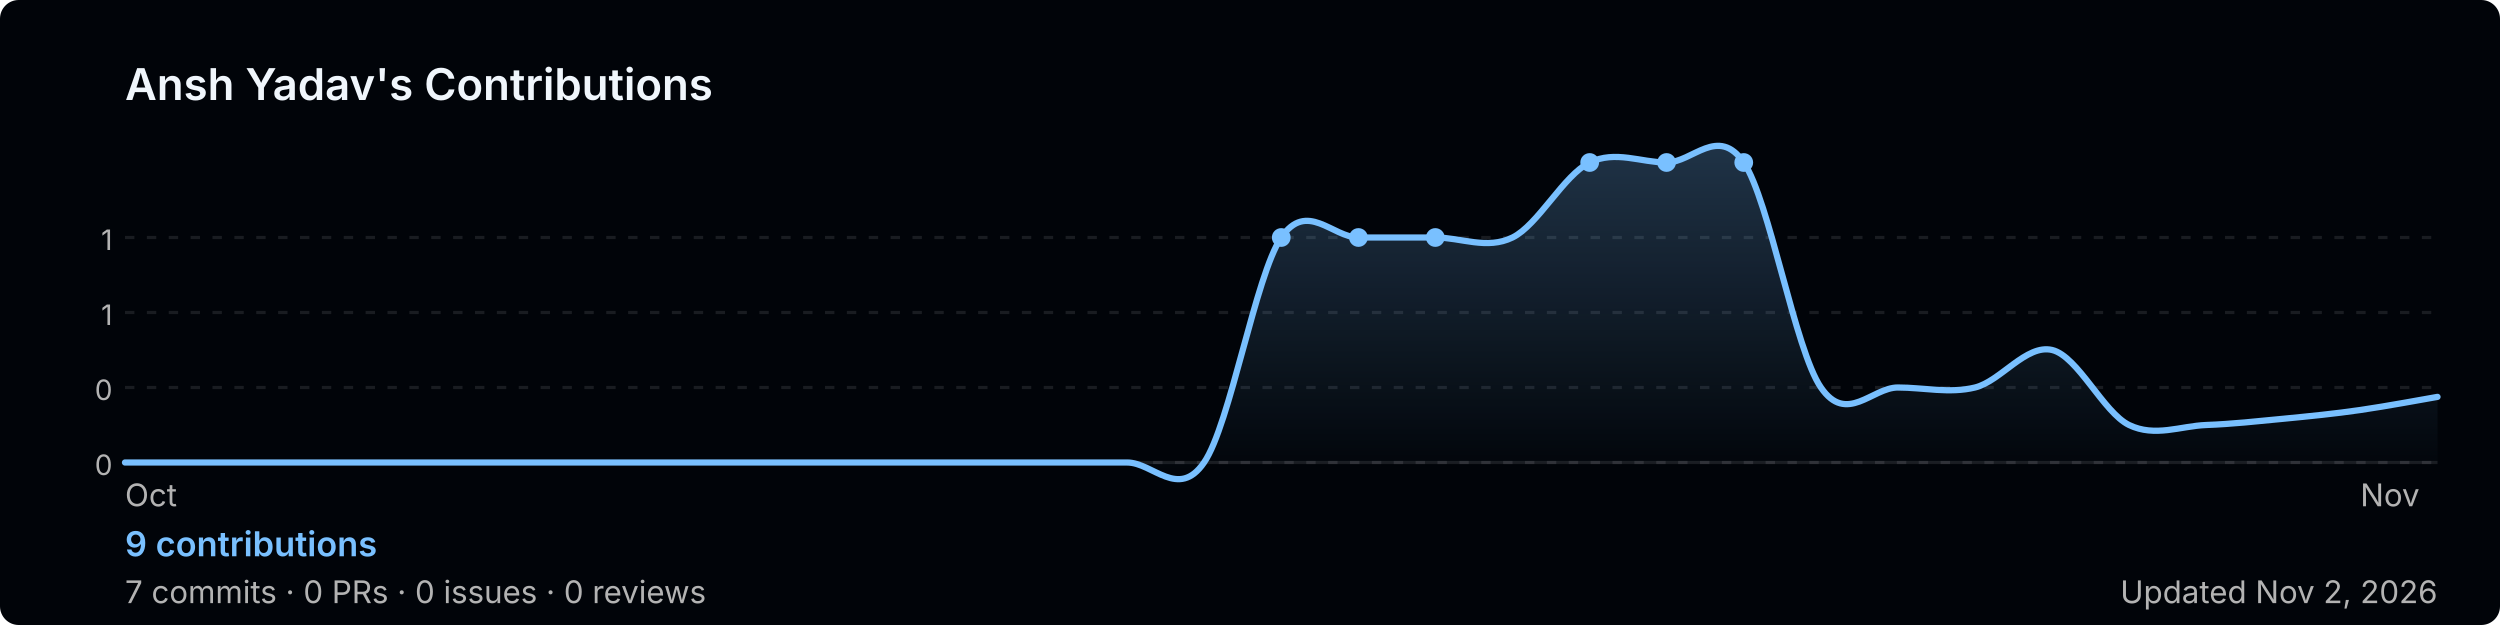
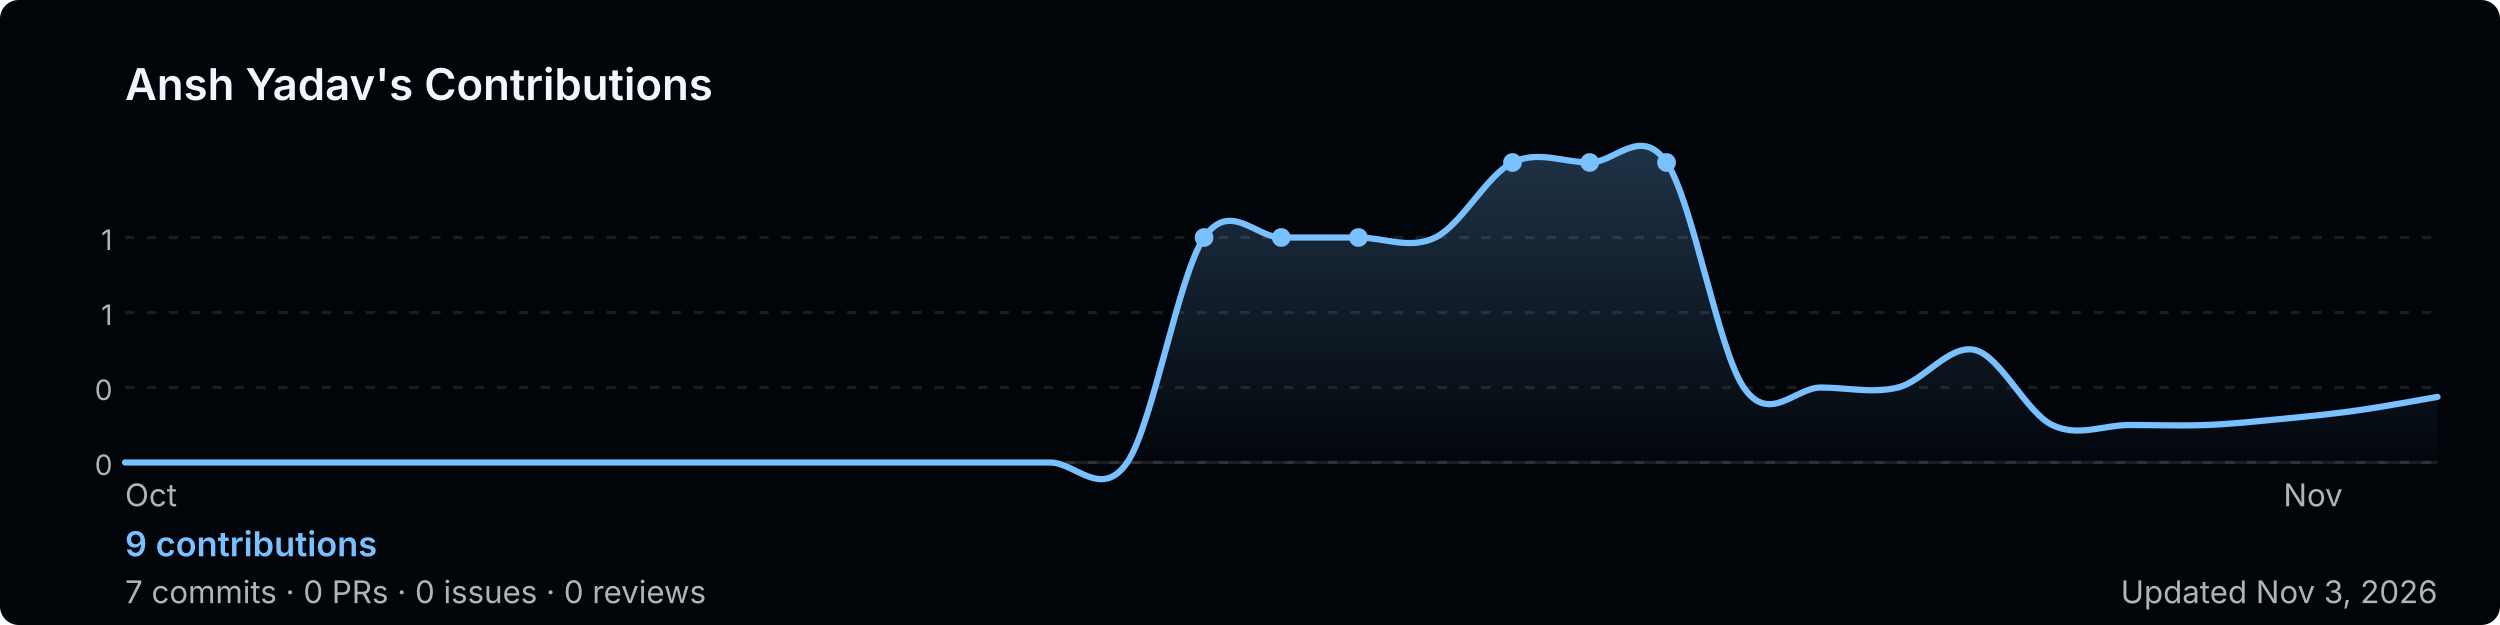
<svg xmlns="http://www.w3.org/2000/svg" width="800" height="200" viewBox="0 0 800 200" role="img" aria-label="Ansh Yadav's GitHub contribution graph">
  <defs>
-     <linearGradient id="area-2ap29" x1="0" y1="0" x2="0" y2="1">
+     <linearGradient id="area-3nnoa" x1="0" y1="0" x2="0" y2="1">
      <stop offset="0%" stop-color="rgba(121,192,255,0.25)" />
      <stop offset="100%" stop-color="rgba(121,192,255,0)" />
    </linearGradient>
  </defs>
  <rect width="800" height="200" rx="6" fill="#010409" />
  <text x="40" y="32" font-size="14" font-weight="600" fill="#f0f6fc" font-family="-apple-system,BlinkMacSystemFont,'Segoe UI',sans-serif">
    Ansh Yadav's Contributions
  </text>
  <line x1="40" y1="76.0" x2="780" y2="76.0" stroke="rgba(240,246,252,0.1)" stroke-width="1" stroke-dasharray="3,4" />
  <text x="36" y="80.0" font-size="9" fill="#b3b3b3" font-family="-apple-system,BlinkMacSystemFont,'Segoe UI',sans-serif" text-anchor="end">1</text>
  <line x1="40" y1="100.0" x2="780" y2="100.0" stroke="rgba(240,246,252,0.1)" stroke-width="1" stroke-dasharray="3,4" />
  <text x="36" y="104.0" font-size="9" fill="#b3b3b3" font-family="-apple-system,BlinkMacSystemFont,'Segoe UI',sans-serif" text-anchor="end">1</text>
  <line x1="40" y1="124.0" x2="780" y2="124.0" stroke="rgba(240,246,252,0.1)" stroke-width="1" stroke-dasharray="3,4" />
  <text x="36" y="128.0" font-size="9" fill="#b3b3b3" font-family="-apple-system,BlinkMacSystemFont,'Segoe UI',sans-serif" text-anchor="end">0</text>
  <line x1="40" y1="148.0" x2="780" y2="148.0" stroke="rgba(240,246,252,0.1)" stroke-width="1" stroke-dasharray="3,4" />
  <text x="36" y="152.0" font-size="9" fill="#b3b3b3" font-family="-apple-system,BlinkMacSystemFont,'Segoe UI',sans-serif" text-anchor="end">0</text>
  <line x1="40" y1="148" x2="780" y2="148" stroke="rgba(240,246,252,0.1)" stroke-width="1" />
-   <path d="M 40.0,148.0 C 44.1,148.0 56.4,148.0 64.7,148.0 C 72.9,148.0 81.1,148.0 89.3,148.0 C 97.6,148.0 105.8,148.0 114.0,148.0 C 122.2,148.0 130.4,148.0 138.7,148.0 C 146.9,148.0 155.1,148.0 163.3,148.0 C 171.6,148.0 179.8,148.0 188.0,148.0 C 196.2,148.0 204.4,148.0 212.7,148.0 C 220.9,148.0 229.1,148.0 237.3,148.0 C 245.6,148.0 253.8,148.0 262.0,148.0 C 270.2,148.0 278.4,148.0 286.7,148.0 C 294.9,148.0 303.1,148.0 311.3,148.0 C 319.6,148.0 327.8,148.0 336.0,148.0 C 344.2,148.0 352.4,148.0 360.7,148.0 C 368.9,148.0 377.1,160.0 385.3,148.0 C 393.6,136.0 401.8,88.0 410.0,76.0 C 418.2,64.0 426.4,76.0 434.7,76.0 C 442.9,76.0 451.1,76.0 459.3,76.0 C 467.6,76.0 475.8,80.0 484.0,76.0 C 492.2,72.0 500.4,56.0 508.7,52.0 C 516.9,48.0 525.1,52.0 533.3,52.0 C 541.6,52.0 549.8,40.0 558.0,52.0 C 566.2,64.0 574.4,112.0 582.7,124.0 C 590.9,136.0 599.1,124.0 607.3,124.0 C 615.6,124.0 623.8,126.0 632.0,124.0 C 640.2,122.0 648.4,110.0 656.7,112.0 C 664.9,114.0 673.1,132.0 681.3,136.0 C 689.6,140.0 697.8,136.3 706.0,136.0 C 714.2,135.7 722.4,134.8 730.7,134.0 C 738.9,133.2 747.1,132.4 755.3,131.2 C 763.6,130.0 775.9,127.7 780.0,127.0 L 780.0,148 L 40.0,148 Z" fill="url(#area-2ap29)" />
-   <path d="M 40.0,148.0 C 44.1,148.0 56.4,148.0 64.7,148.0 C 72.9,148.0 81.1,148.0 89.3,148.0 C 97.6,148.0 105.8,148.0 114.0,148.0 C 122.2,148.0 130.4,148.0 138.7,148.0 C 146.9,148.0 155.1,148.0 163.3,148.0 C 171.6,148.0 179.8,148.0 188.0,148.0 C 196.2,148.0 204.4,148.0 212.7,148.0 C 220.9,148.0 229.1,148.0 237.3,148.0 C 245.6,148.0 253.8,148.0 262.0,148.0 C 270.2,148.0 278.4,148.0 286.7,148.0 C 294.9,148.0 303.1,148.0 311.3,148.0 C 319.6,148.0 327.8,148.0 336.0,148.0 C 344.2,148.0 352.4,148.0 360.7,148.0 C 368.9,148.0 377.1,160.0 385.3,148.0 C 393.6,136.0 401.8,88.0 410.0,76.0 C 418.2,64.0 426.4,76.0 434.7,76.0 C 442.9,76.0 451.1,76.0 459.3,76.0 C 467.6,76.0 475.8,80.0 484.0,76.0 C 492.2,72.0 500.4,56.0 508.7,52.0 C 516.9,48.0 525.1,52.0 533.3,52.0 C 541.6,52.0 549.8,40.0 558.0,52.0 C 566.2,64.0 574.4,112.0 582.7,124.0 C 590.9,136.0 599.1,124.0 607.3,124.0 C 615.6,124.0 623.8,126.0 632.0,124.0 C 640.2,122.0 648.4,110.0 656.7,112.0 C 664.9,114.0 673.1,132.0 681.3,136.0 C 689.6,140.0 697.8,136.3 706.0,136.0 C 714.2,135.7 722.4,134.8 730.7,134.0 C 738.9,133.2 747.1,132.4 755.3,131.2 C 763.6,130.0 775.9,127.7 780.0,127.0" fill="none" stroke="#79c0ff" stroke-width="2" stroke-linejoin="round" stroke-linecap="round" />
+   <path d="M 40.0,148.0 C 44.1,148.0 56.4,148.0 64.7,148.0 C 72.9,148.0 81.1,148.0 89.3,148.0 C 97.6,148.0 105.8,148.0 114.0,148.0 C 122.2,148.0 130.4,148.0 138.7,148.0 C 146.9,148.0 155.1,148.0 163.3,148.0 C 171.6,148.0 179.8,148.0 188.0,148.0 C 196.2,148.0 204.4,148.0 212.7,148.0 C 220.9,148.0 229.1,148.0 237.3,148.0 C 245.6,148.0 253.8,148.0 262.0,148.0 C 270.2,148.0 278.4,148.0 286.7,148.0 C 294.9,148.0 303.1,148.0 311.3,148.0 C 319.6,148.0 327.8,148.0 336.0,148.0 C 344.2,148.0 352.4,160.0 360.7,148.0 C 368.9,136.0 377.1,88.0 385.3,76.0 C 393.6,64.0 401.8,76.0 410.0,76.0 C 418.2,76.0 426.4,76.0 434.7,76.0 C 442.9,76.0 451.1,80.0 459.3,76.0 C 467.6,72.0 475.8,56.0 484.0,52.0 C 492.2,48.0 500.4,52.0 508.7,52.0 C 516.9,52.0 525.1,40.0 533.3,52.0 C 541.6,64.0 549.8,112.0 558.0,124.0 C 566.2,136.0 574.4,124.0 582.7,124.0 C 590.9,124.0 599.1,126.0 607.3,124.0 C 615.6,122.0 623.8,110.0 632.0,112.0 C 640.2,114.0 648.4,132.0 656.7,136.0 C 664.9,140.0 673.1,136.0 681.3,136.0 C 689.6,136.0 697.8,136.3 706.0,136.0 C 714.2,135.7 722.4,134.8 730.7,134.0 C 738.9,133.2 747.1,132.4 755.3,131.2 C 763.6,130.0 775.9,127.7 780.0,127.0 L 780.0,148 L 40.0,148 Z" fill="url(#area-3nnoa)" />
+   <path d="M 40.0,148.0 C 44.1,148.0 56.4,148.0 64.7,148.0 C 72.9,148.0 81.1,148.0 89.3,148.0 C 97.6,148.0 105.8,148.0 114.0,148.0 C 122.2,148.0 130.4,148.0 138.7,148.0 C 146.9,148.0 155.1,148.0 163.3,148.0 C 171.6,148.0 179.8,148.0 188.0,148.0 C 196.2,148.0 204.4,148.0 212.7,148.0 C 220.9,148.0 229.1,148.0 237.3,148.0 C 245.6,148.0 253.8,148.0 262.0,148.0 C 270.2,148.0 278.4,148.0 286.7,148.0 C 294.9,148.0 303.1,148.0 311.3,148.0 C 319.6,148.0 327.8,148.0 336.0,148.0 C 344.2,148.0 352.4,160.0 360.7,148.0 C 368.9,136.0 377.1,88.0 385.3,76.0 C 393.6,64.0 401.8,76.0 410.0,76.0 C 418.2,76.0 426.4,76.0 434.7,76.0 C 442.9,76.0 451.1,80.0 459.3,76.0 C 467.6,72.0 475.8,56.0 484.0,52.0 C 492.2,48.0 500.4,52.0 508.7,52.0 C 516.9,52.0 525.1,40.0 533.3,52.0 C 541.6,64.0 549.8,112.0 558.0,124.0 C 566.2,136.0 574.4,124.0 582.7,124.0 C 590.9,124.0 599.1,126.0 607.3,124.0 C 615.6,122.0 623.8,110.0 632.0,112.0 C 640.2,114.0 648.4,132.0 656.7,136.0 C 664.9,140.0 673.1,136.0 681.3,136.0 C 689.6,136.0 697.8,136.3 706.0,136.0 C 714.2,135.7 722.4,134.8 730.7,134.0 C 738.9,133.2 747.1,132.4 755.3,131.2 C 763.6,130.0 775.9,127.7 780.0,127.0" fill="none" stroke="#79c0ff" stroke-width="2" stroke-linejoin="round" stroke-linecap="round" />
+   <circle cx="385.3" cy="76.0" r="3" fill="#79c0ff">
+     </circle>
  <circle cx="410.0" cy="76.0" r="3" fill="#79c0ff">
    </circle>
  <circle cx="434.7" cy="76.0" r="3" fill="#79c0ff">
    </circle>
-   <circle cx="459.3" cy="76.0" r="3" fill="#79c0ff">
+   <circle cx="484.0" cy="52.0" r="3" fill="#79c0ff">
    </circle>
  <circle cx="508.7" cy="52.0" r="3" fill="#79c0ff">
    </circle>
  <circle cx="533.3" cy="52.0" r="3" fill="#79c0ff">
    </circle>
-   <circle cx="558.0" cy="52.0" r="3" fill="#79c0ff">
-     </circle>
  <text x="40.0" y="162" font-size="10" fill="#b3b3b3" font-family="-apple-system,BlinkMacSystemFont,'Segoe UI',sans-serif">Oct</text>
-   <text x="755.3" y="162" font-size="10" fill="#b3b3b3" font-family="-apple-system,BlinkMacSystemFont,'Segoe UI',sans-serif">Nov</text>
+   <text x="730.7" y="162" font-size="10" fill="#b3b3b3" font-family="-apple-system,BlinkMacSystemFont,'Segoe UI',sans-serif">Nov</text>
  <text x="40" y="178" font-size="11" font-weight="600" fill="#79c0ff" font-family="-apple-system,BlinkMacSystemFont,'Segoe UI',sans-serif">
    9 contributions
  </text>
  <text x="40" y="193" font-size="10" fill="#b3b3b3" font-family="-apple-system,BlinkMacSystemFont,'Segoe UI',sans-serif">
    7 commits · 0 PRs · 0 issues · 0 reviews
  </text>
  <text x="780" y="193" font-size="10" fill="#b3b3b3" text-anchor="end" font-family="-apple-system,BlinkMacSystemFont,'Segoe UI',sans-serif">
-     Updated Nov 2, 2026
+     Updated Nov 3, 2026
  </text>
</svg>
